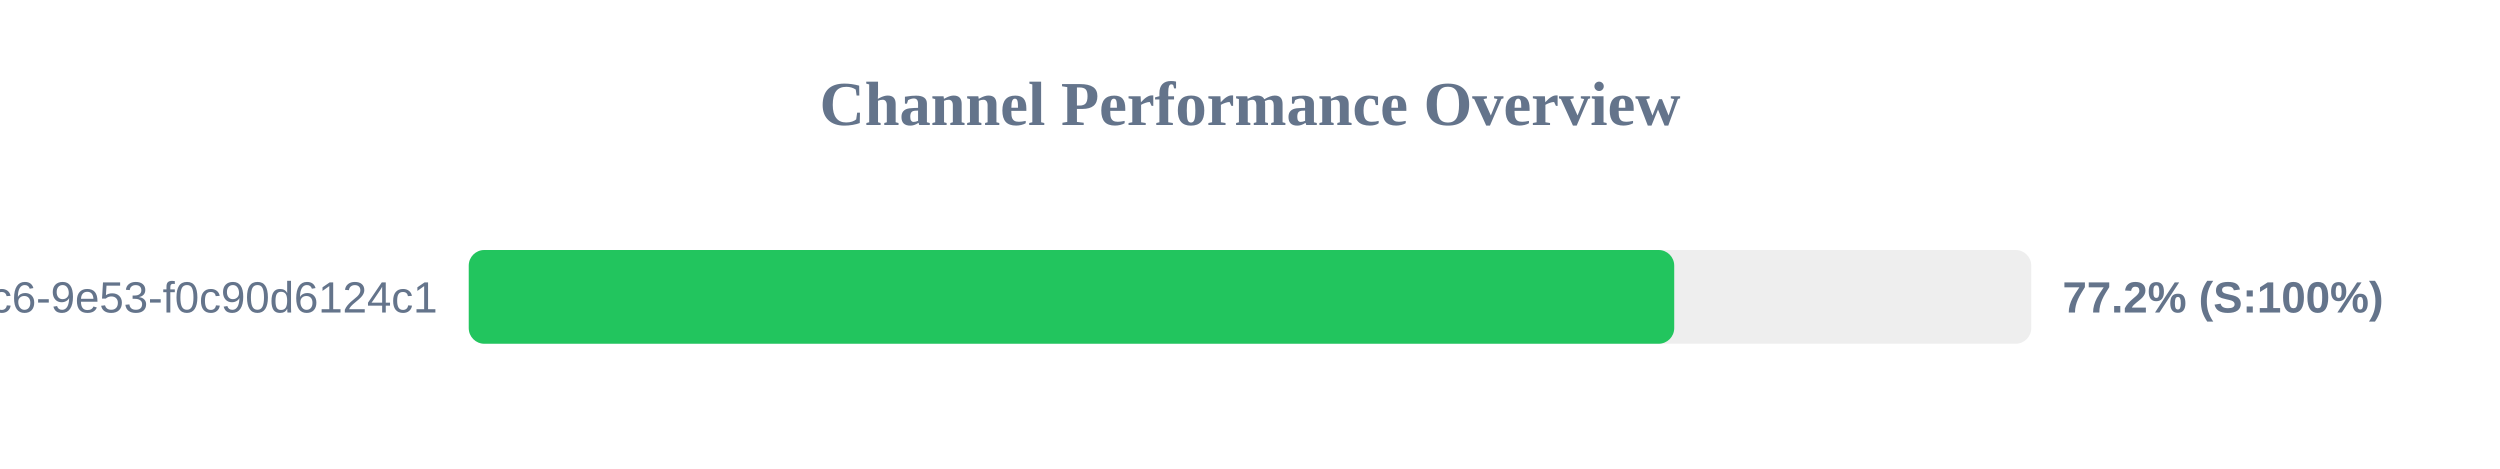
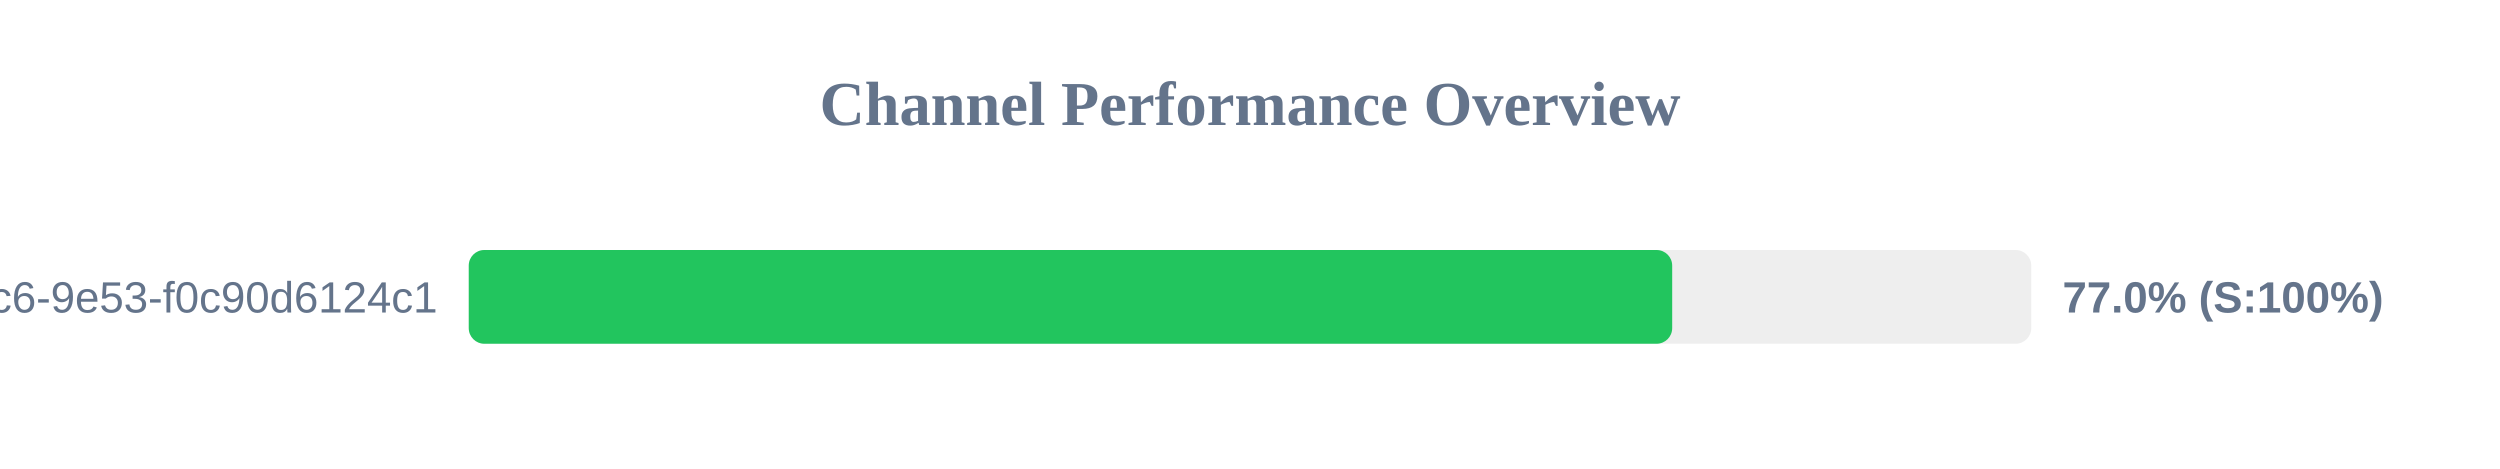
<svg xmlns="http://www.w3.org/2000/svg" width="800" height="150" version="1.1">
  <style>
        .row { font: 14px Arial; fill: #64748b; }
        .score { font: bold 14px Arial; fill: #64748b; }
    </style>
  <text x="400" y="40" text-anchor="middle" font-size="20px" font-weight="bold" fill="#64748b">Channel Performance Overview</text>
  <rect x="150" y="80" width="500" height="30" fill="#eee" rx="5" />
-   <rect x="150" y="80" width="385.75" height="30" fill="#22c55e" rx="5" />
+   <rect x="150" y="80" width="385.1" height="30" fill="#22c55e" rx="5" />
  <text x="140" y="100" text-anchor="end" class="row">?uuid=4685eb2a-5ddb-4dc6-9e53-f0c90d6124c1</text>
-   <text x="660" y="100" text-anchor="start" class="score">77.2% (S:100%)</text>
+   <text x="660" y="100" text-anchor="start" class="score">77.0% (S:100%)</text>
</svg>
